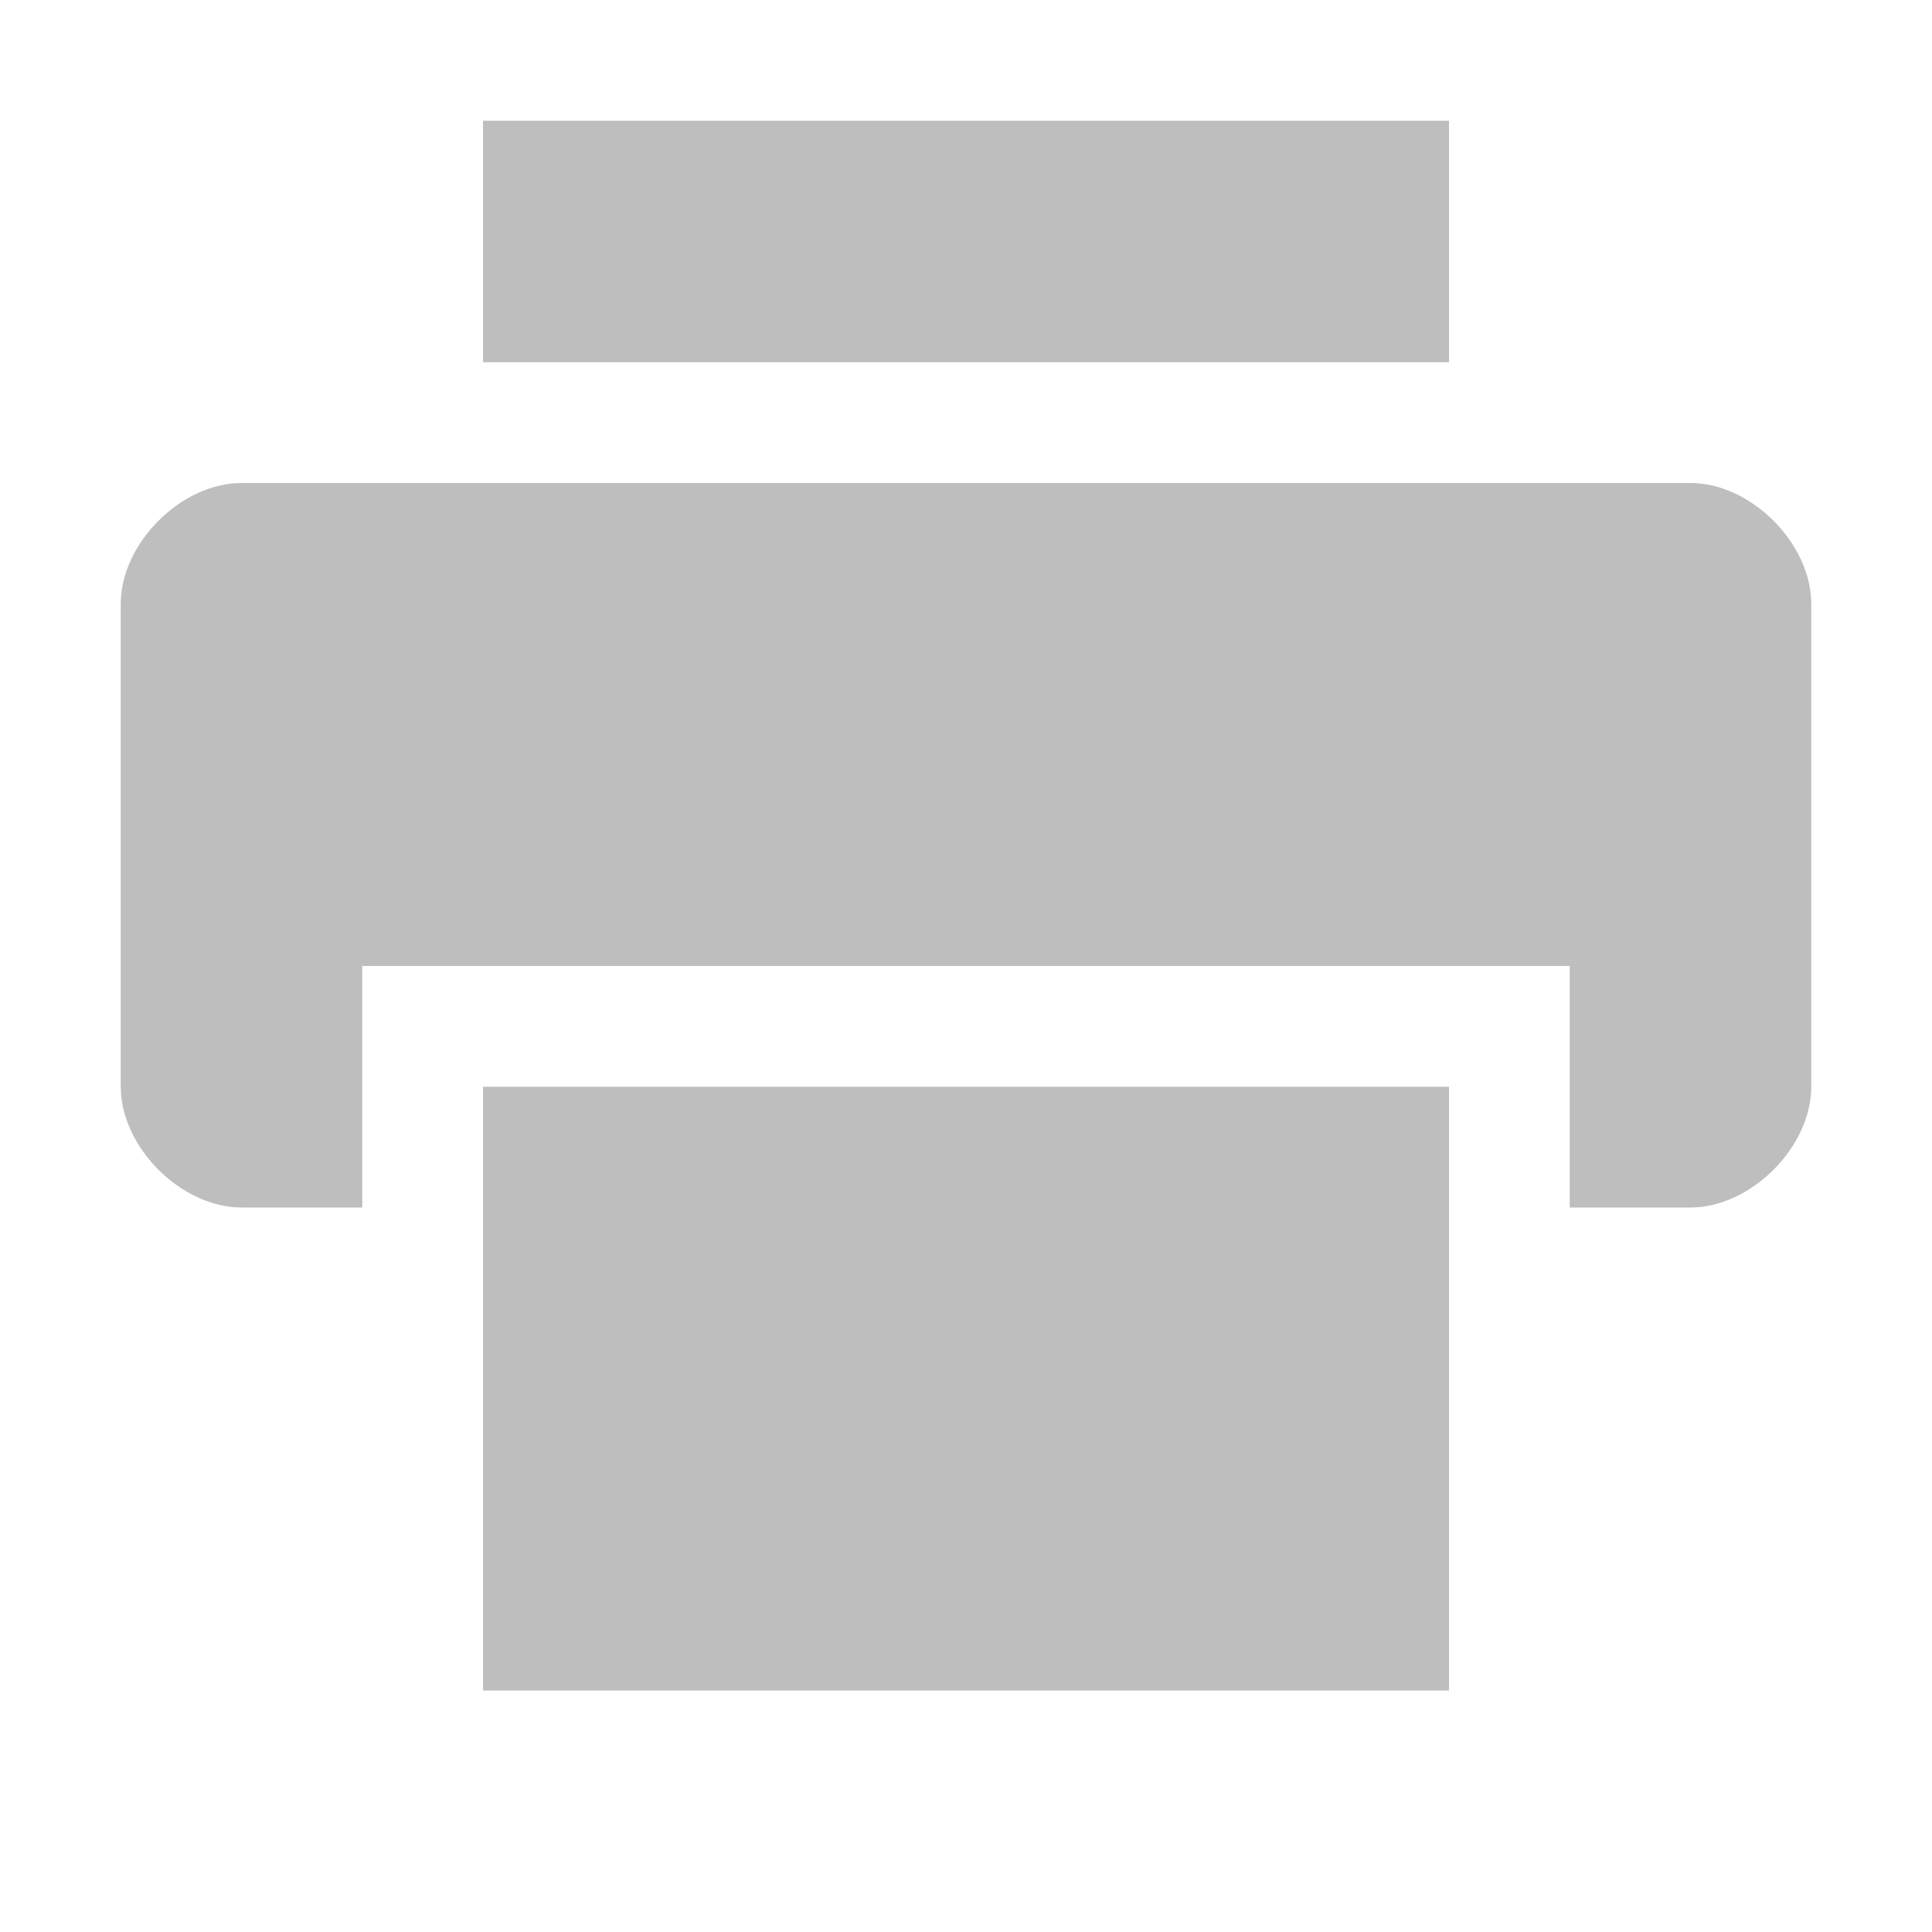
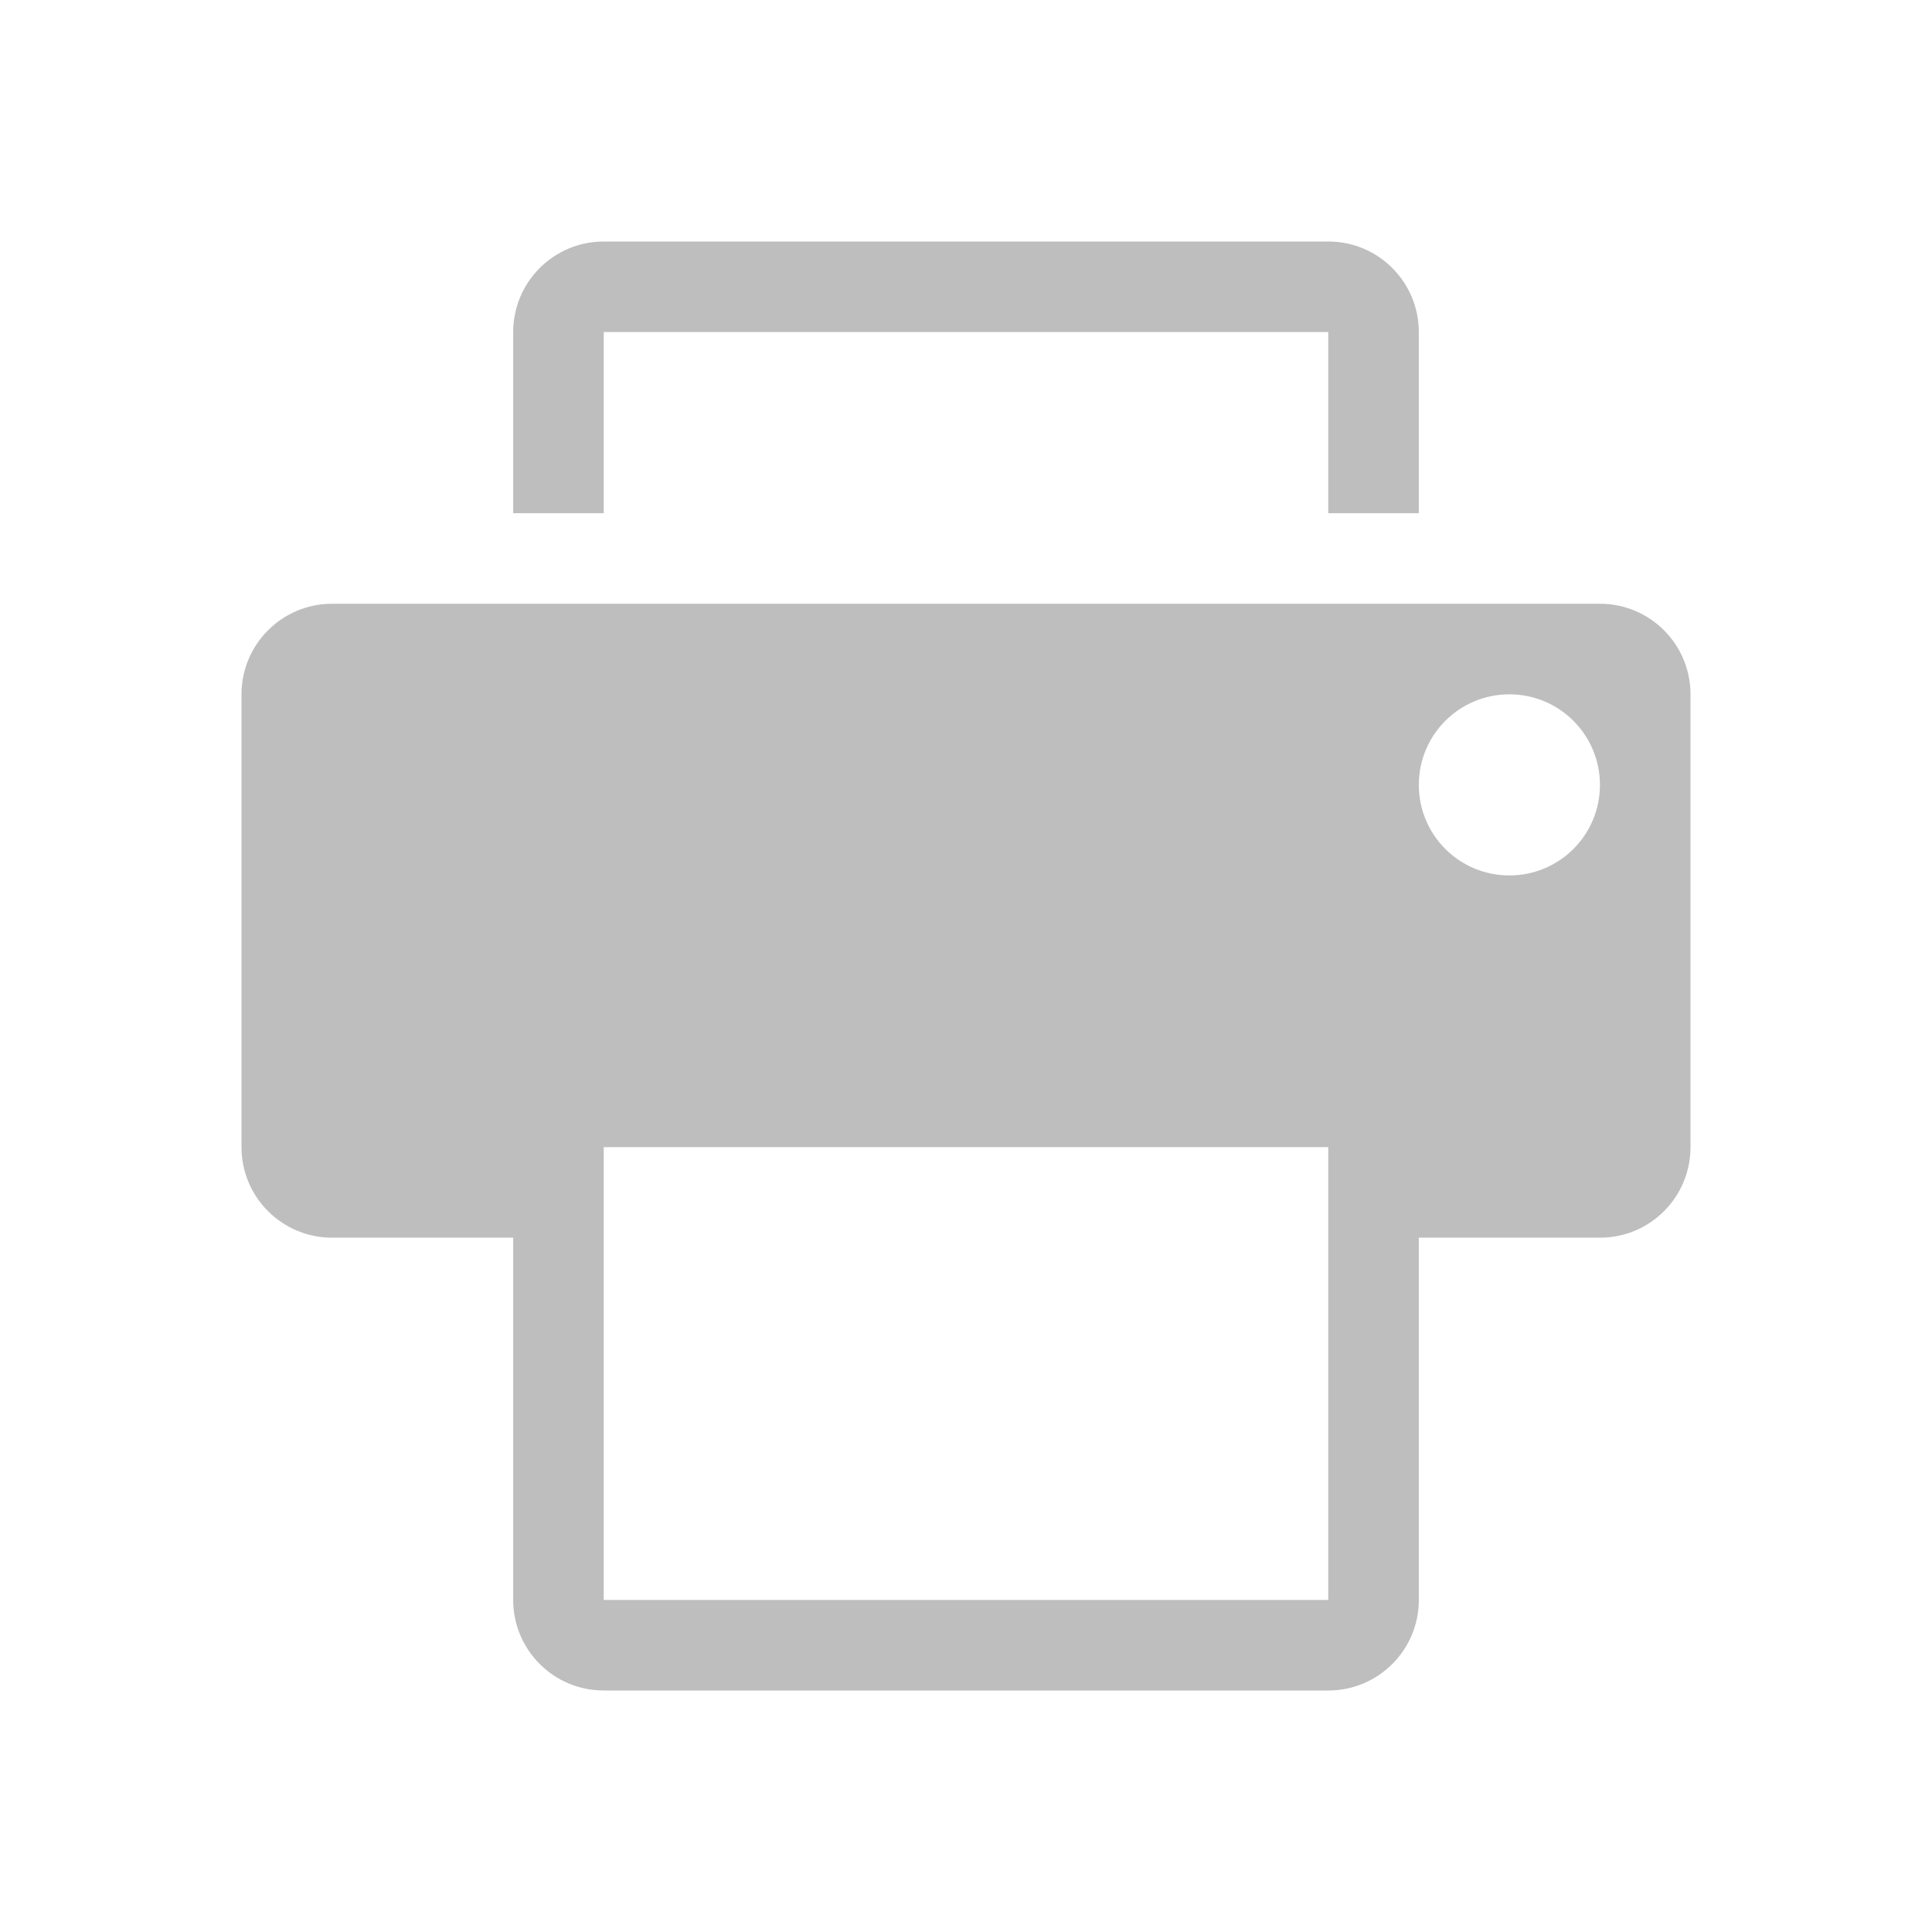
- <svg xmlns="http://www.w3.org/2000/svg" viewBox="0 0 16 16">
+ <svg xmlns="http://www.w3.org/2000/svg" viewBox="0 0 16 16" id="svg2" version="1.1">
  <defs id="defs3051">
    <style type="text/css" id="current-color-scheme">
      .ColorScheme-Text {
        color:#4d4d4d;
      }
      </style>
+     <style id="current-color-scheme-3" type="text/css">
+       .ColorScheme-Text {
+         color:#bebebe;
+       }
+       </style>
+     <style type="text/css" id="current-color-scheme-7">
+       .ColorScheme-Text {
+         color:#4d4d4d
+       }
+       </style>
  </defs>
-   <path style="fill:#bebebe;fill-opacity:1;stroke:none" class="ColorScheme-Text" d="M 4 1 L 4 3 L 12 3 L 12 1 L 4 1 z M 2 4 C 1.5 4 1 4.5 1 5 L 1 9 C 1 9.5 1.5 10 2 10 L 3 10 L 3 8 L 13 8 L 13 10 L 14 10 C 14.5 10 15 9.5 15 9 L 15 5 C 15 4.5 14.5 4 14 4 L 2 4 z M 4 9 L 4 14 L 12 14 L 12 9 L 4 9 z " />
+   <g style="fill:#bebebe;fill-opacity:1" transform="matrix(0.75,0,0,0.75,-0.25,-0.25)" id="g3205">
+     <path style="fill:#bebebe;fill-opacity:1;stroke:none" d="M 7,3 C 6.448,3 6,3.448 6,4 l 0,2 1,0 0,-2 8,0 0,2 1,0 0,-2 C 16,3.448 15.553,3 15,3 L 7,3 Z" id="path3233" />
+     <path style="fill:#bebebe;fill-opacity:1;stroke:none" d="M 4,7 C 3.448,7 3,7.448 3,8 l 0,5 c 0,0.553 0.448,1 1,1 l 2,0 0,4 c 0,0.553 0.448,1 1,1 l 8,0 c 0.553,0 1,-0.447 1,-1 l 0,-4 2,0 c 0.553,0 1,-0.447 1,-1 L 19,8 C 19,7.448 18.553,7 18,7 L 4,7 Z m 13,1 c 0.553,0 1,0.448 1,1 3.3e-5,0.553 -0.447,1 -1,1 -0.553,0 -1,-0.447 -1,-1 0,-0.552 0.447,-1 1,-1 z m -10,5 8,0 0,5 -8,0 0,-5 z" id="path3231" />
+   </g>
</svg>
